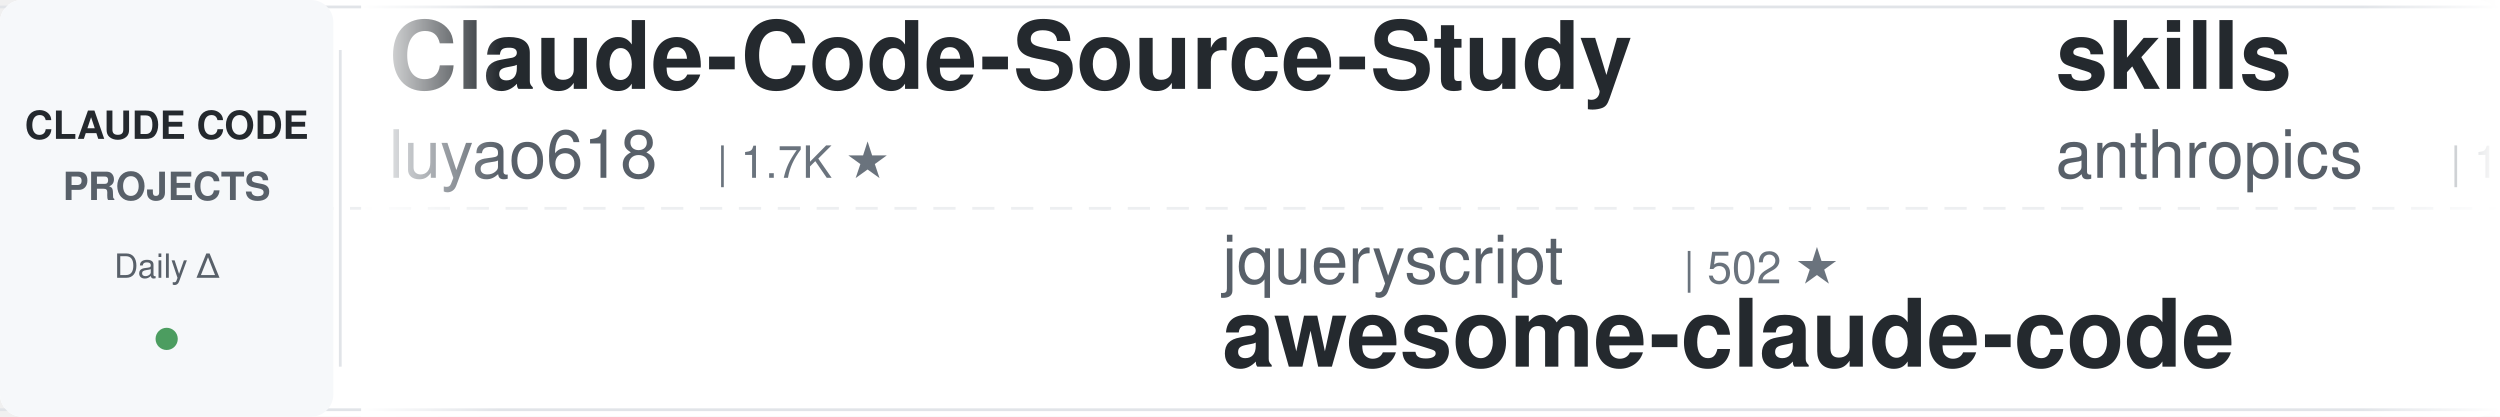
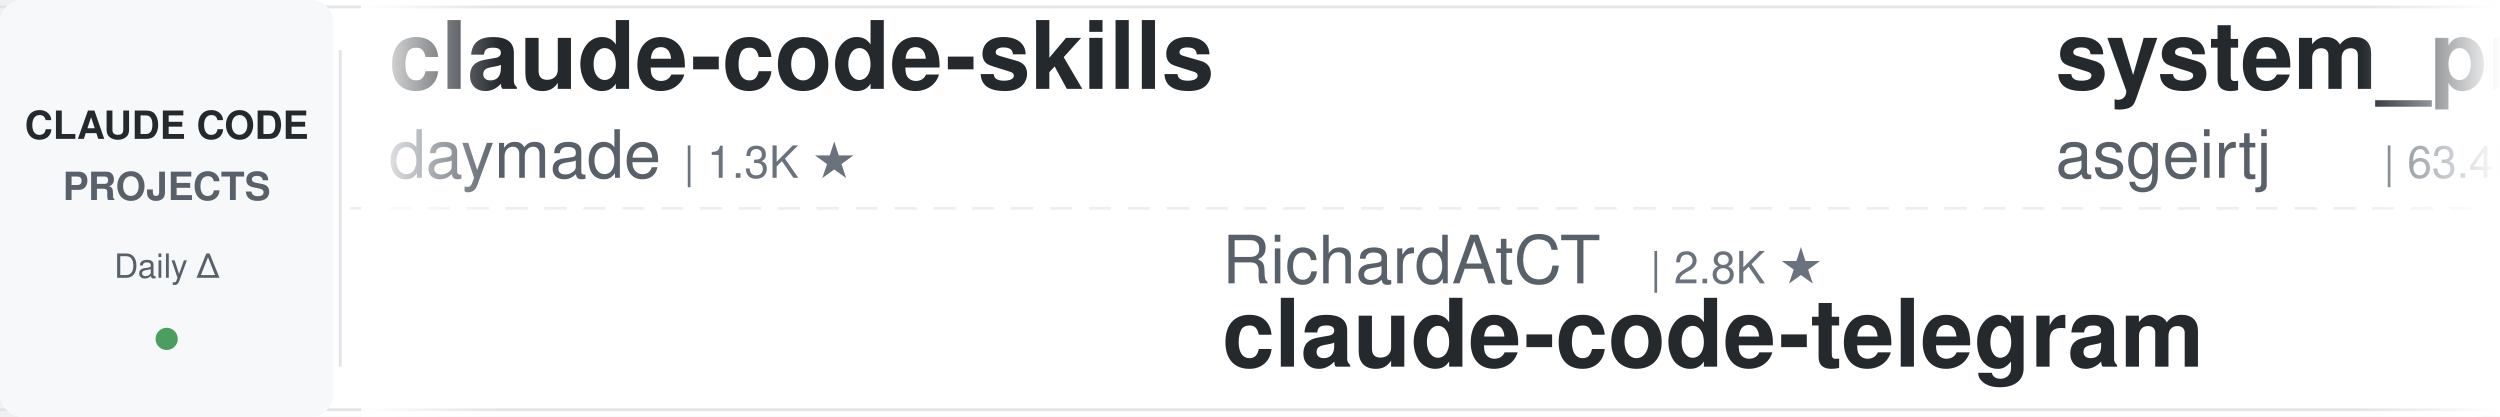
<svg xmlns="http://www.w3.org/2000/svg" width="900" height="150">
  <defs>
    <linearGradient id="leftFade" x1="0%" y1="0%" x2="100%" y2="0%">
      <stop offset="0%" style="stop-color:#ffffff;stop-opacity:1" />
      <stop offset="100%" style="stop-color:#ffffff;stop-opacity:0" />
    </linearGradient>
    <linearGradient id="rightFade" x1="0%" y1="0%" x2="100%" y2="0%">
      <stop offset="0%" style="stop-color:#ffffff;stop-opacity:0" />
      <stop offset="100%" style="stop-color:#ffffff;stop-opacity:1" />
    </linearGradient>
  </defs>
  <rect width="900" height="150" fill="#ffffff" rx="8" />
  <rect x="0" y="2" width="900" height="1" fill="#e1e4e8" />
  <rect x="0" y="147" width="900" height="1" fill="#e1e4e8" />
  <line x1="0" y1="75" x2="900" y2="75" stroke="#e1e4e8" stroke-width="1" stroke-dasharray="8 6" opacity="0.6" />
  <rect x="0" y="0" width="120" height="150" fill="#f6f8fa" rx="8" />
  <text x="60" y="50" font-family="-apple-system, BlinkMacSystemFont, 'Segoe UI', Helvetica, Arial, sans-serif" font-size="14" font-weight="600" fill="#24292e" text-anchor="middle">CLAUDE CODE</text>
  <text x="60" y="72" font-family="-apple-system, BlinkMacSystemFont, 'Segoe UI', Helvetica, Arial, sans-serif" font-size="14" font-weight="600" fill="#586069" text-anchor="middle">PROJECTS</text>
  <text x="60" y="100" font-family="-apple-system, BlinkMacSystemFont, 'Segoe UI', Helvetica, Arial, sans-serif" font-size="12" font-weight="500" fill="#586069" text-anchor="middle">Daily Δ</text>
  <circle cx="60" cy="122" r="4" fill="#22863a" opacity="0.8" />
  <rect x="122" y="18" width="1" height="114" fill="#e1e4e8" />
  <clipPath id="tickerClip">
    <rect x="130" y="0" width="770" height="150" />
  </clipPath>
  <g clip-path="url(#tickerClip)">
    <g id="tickerItems">
      <animateTransform attributeName="transform" attributeType="XML" type="translate" from="0 0" to="-3000 0" dur="54s" repeatCount="indefinite" />
      <g transform="translate(0, 0)">
-         <text x="140" y="32" font-family="-apple-system, BlinkMacSystemFont, 'Segoe UI', Helvetica, Arial, sans-serif" font-size="34" font-weight="600" fill="#24292e">Claude-Code-Source-Study</text>
-         <text x="140" y="64" font-family="-apple-system, BlinkMacSystemFont, 'Segoe UI', Helvetica, Arial, sans-serif" font-size="24" font-weight="400" fill="#586069">luyao618</text>
-         <text x="258" y="64" font-family="-apple-system, BlinkMacSystemFont, 'Segoe UI', Helvetica, Arial, sans-serif" font-size="16" font-weight="500" fill="#6a737d">| 1.7K ★</text>
+         <text x="140" y="32" font-family="-apple-system, BlinkMacSystemFont, 'Segoe UI', Helvetica, Arial, sans-serif" font-size="34" font-weight="600" fill="#24292e">claude-code-skills</text>
+         <text x="140" y="64" font-family="-apple-system, BlinkMacSystemFont, 'Segoe UI', Helvetica, Arial, sans-serif" font-size="24" font-weight="400" fill="#586069">daymade</text>
+         <text x="246" y="64" font-family="-apple-system, BlinkMacSystemFont, 'Segoe UI', Helvetica, Arial, sans-serif" font-size="16" font-weight="500" fill="#6a737d">| 1.3K ★</text>
      </g>
      <g transform="translate(300, 0)">
-         <text x="140" y="102" font-family="-apple-system, BlinkMacSystemFont, 'Segoe UI', Helvetica, Arial, sans-serif" font-size="24" font-weight="400" fill="#586069">jqueryscript</text>
-         <text x="306" y="102" font-family="-apple-system, BlinkMacSystemFont, 'Segoe UI', Helvetica, Arial, sans-serif" font-size="16" font-weight="500" fill="#6a737d">| 502 ★</text>
-         <text x="140" y="132" font-family="-apple-system, BlinkMacSystemFont, 'Segoe UI', Helvetica, Arial, sans-serif" font-size="34" font-weight="600" fill="#24292e">awesome-claude-code</text>
+         <text x="140" y="102" font-family="-apple-system, BlinkMacSystemFont, 'Segoe UI', Helvetica, Arial, sans-serif" font-size="24" font-weight="400" fill="#586069">RichardAtCT</text>
+         <text x="294" y="102" font-family="-apple-system, BlinkMacSystemFont, 'Segoe UI', Helvetica, Arial, sans-serif" font-size="16" font-weight="500" fill="#6a737d">| 2.8K ★</text>
+         <text x="140" y="132" font-family="-apple-system, BlinkMacSystemFont, 'Segoe UI', Helvetica, Arial, sans-serif" font-size="34" font-weight="600" fill="#24292e">claude-code-telegram</text>
      </g>
      <g transform="translate(600, 0)">
-         <text x="140" y="32" font-family="-apple-system, BlinkMacSystemFont, 'Segoe UI', Helvetica, Arial, sans-serif" font-size="34" font-weight="600" fill="#24292e">skills</text>
-         <text x="140" y="64" font-family="-apple-system, BlinkMacSystemFont, 'Segoe UI', Helvetica, Arial, sans-serif" font-size="24" font-weight="400" fill="#586069">anthropics</text>
-         <text x="282" y="64" font-family="-apple-system, BlinkMacSystemFont, 'Segoe UI', Helvetica, Arial, sans-serif" font-size="16" font-weight="500" fill="#6a737d">| 171.2K ★</text>
+         <text x="140" y="32" font-family="-apple-system, BlinkMacSystemFont, 'Segoe UI', Helvetica, Arial, sans-serif" font-size="34" font-weight="600" fill="#24292e">system_prompts_leaks</text>
+         <text x="140" y="64" font-family="-apple-system, BlinkMacSystemFont, 'Segoe UI', Helvetica, Arial, sans-serif" font-size="24" font-weight="400" fill="#586069">asgeirtj</text>
+         <text x="258" y="64" font-family="-apple-system, BlinkMacSystemFont, 'Segoe UI', Helvetica, Arial, sans-serif" font-size="16" font-weight="500" fill="#6a737d">| 63.4K ★</text>
      </g>
      <g transform="translate(900, 0)">
-         <text x="140" y="102" font-family="-apple-system, BlinkMacSystemFont, 'Segoe UI', Helvetica, Arial, sans-serif" font-size="24" font-weight="400" fill="#586069">davila7</text>
-         <text x="246" y="102" font-family="-apple-system, BlinkMacSystemFont, 'Segoe UI', Helvetica, Arial, sans-serif" font-size="16" font-weight="500" fill="#6a737d">| 30.4K ★</text>
-         <text x="140" y="132" font-family="-apple-system, BlinkMacSystemFont, 'Segoe UI', Helvetica, Arial, sans-serif" font-size="34" font-weight="600" fill="#24292e">claude-code-templates</text>
+         <text x="140" y="102" font-family="-apple-system, BlinkMacSystemFont, 'Segoe UI', Helvetica, Arial, sans-serif" font-size="24" font-weight="400" fill="#586069">nicedreamzapp</text>
+         <text x="318" y="102" font-family="-apple-system, BlinkMacSystemFont, 'Segoe UI', Helvetica, Arial, sans-serif" font-size="16" font-weight="500" fill="#6a737d">| 3.2K ★</text>
+         <text x="140" y="132" font-family="-apple-system, BlinkMacSystemFont, 'Segoe UI', Helvetica, Arial, sans-serif" font-size="34" font-weight="600" fill="#24292e">claude-code-local</text>
      </g>
      <g transform="translate(1200, 0)">
-         <text x="140" y="32" font-family="-apple-system, BlinkMacSystemFont, 'Segoe UI', Helvetica, Arial, sans-serif" font-size="34" font-weight="600" fill="#24292e">claude-code-system-promp...</text>
-         <text x="140" y="64" font-family="-apple-system, BlinkMacSystemFont, 'Segoe UI', Helvetica, Arial, sans-serif" font-size="24" font-weight="400" fill="#586069">Piebald-AI</text>
-         <text x="282" y="64" font-family="-apple-system, BlinkMacSystemFont, 'Segoe UI', Helvetica, Arial, sans-serif" font-size="16" font-weight="500" fill="#6a737d">| 12.4K ★</text>
+         <text x="140" y="32" font-family="-apple-system, BlinkMacSystemFont, 'Segoe UI', Helvetica, Arial, sans-serif" font-size="34" font-weight="600" fill="#24292e">claude-code-book</text>
+         <text x="140" y="64" font-family="-apple-system, BlinkMacSystemFont, 'Segoe UI', Helvetica, Arial, sans-serif" font-size="24" font-weight="400" fill="#586069">lintsinghua</text>
+         <text x="294" y="64" font-family="-apple-system, BlinkMacSystemFont, 'Segoe UI', Helvetica, Arial, sans-serif" font-size="16" font-weight="500" fill="#6a737d">| 4.1K ★</text>
      </g>
      <g transform="translate(1500, 0)">
-         <text x="140" y="102" font-family="-apple-system, BlinkMacSystemFont, 'Segoe UI', Helvetica, Arial, sans-serif" font-size="24" font-weight="400" fill="#586069">andrew-kramer-inno</text>
-         <text x="378" y="102" font-family="-apple-system, BlinkMacSystemFont, 'Segoe UI', Helvetica, Arial, sans-serif" font-size="16" font-weight="500" fill="#6a737d">| 594 ★</text>
-         <text x="140" y="132" font-family="-apple-system, BlinkMacSystemFont, 'Segoe UI', Helvetica, Arial, sans-serif" font-size="34" font-weight="600" fill="#24292e">claude-code-source-build</text>
+         <text x="140" y="102" font-family="-apple-system, BlinkMacSystemFont, 'Segoe UI', Helvetica, Arial, sans-serif" font-size="24" font-weight="400" fill="#586069">Yeachan-Heo</text>
+         <text x="294" y="102" font-family="-apple-system, BlinkMacSystemFont, 'Segoe UI', Helvetica, Arial, sans-serif" font-size="16" font-weight="500" fill="#6a737d">| 38.8K ★</text>
+         <text x="140" y="132" font-family="-apple-system, BlinkMacSystemFont, 'Segoe UI', Helvetica, Arial, sans-serif" font-size="34" font-weight="600" fill="#24292e">oh-my-claudecode</text>
      </g>
      <g transform="translate(1800, 0)">
-         <text x="140" y="32" font-family="-apple-system, BlinkMacSystemFont, 'Segoe UI', Helvetica, Arial, sans-serif" font-size="34" font-weight="600" fill="#24292e">free-claude-code</text>
-         <text x="140" y="64" font-family="-apple-system, BlinkMacSystemFont, 'Segoe UI', Helvetica, Arial, sans-serif" font-size="24" font-weight="400" fill="#586069">Alishahryar1</text>
-         <text x="306" y="64" font-family="-apple-system, BlinkMacSystemFont, 'Segoe UI', Helvetica, Arial, sans-serif" font-size="16" font-weight="500" fill="#6a737d">| 47.8K ★</text>
+         <text x="140" y="32" font-family="-apple-system, BlinkMacSystemFont, 'Segoe UI', Helvetica, Arial, sans-serif" font-size="34" font-weight="600" fill="#24292e">claude-code-video-toolki...</text>
+         <text x="140" y="64" font-family="-apple-system, BlinkMacSystemFont, 'Segoe UI', Helvetica, Arial, sans-serif" font-size="24" font-weight="400" fill="#586069">digitalsamba</text>
+         <text x="306" y="64" font-family="-apple-system, BlinkMacSystemFont, 'Segoe UI', Helvetica, Arial, sans-serif" font-size="16" font-weight="500" fill="#6a737d">| 2.0K ★</text>
      </g>
      <g transform="translate(2100, 0)">
-         <text x="140" y="102" font-family="-apple-system, BlinkMacSystemFont, 'Segoe UI', Helvetica, Arial, sans-serif" font-size="24" font-weight="400" fill="#586069">https-deeplearning-ai</text>
-         <text x="414" y="102" font-family="-apple-system, BlinkMacSystemFont, 'Segoe UI', Helvetica, Arial, sans-serif" font-size="16" font-weight="500" fill="#6a737d">| 544 ★</text>
-         <text x="140" y="132" font-family="-apple-system, BlinkMacSystemFont, 'Segoe UI', Helvetica, Arial, sans-serif" font-size="34" font-weight="600" fill="#24292e">sc-claude-code-files</text>
+         <text x="140" y="102" font-family="-apple-system, BlinkMacSystemFont, 'Segoe UI', Helvetica, Arial, sans-serif" font-size="24" font-weight="400" fill="#586069">huangjia2019</text>
+         <text x="306" y="102" font-family="-apple-system, BlinkMacSystemFont, 'Segoe UI', Helvetica, Arial, sans-serif" font-size="16" font-weight="500" fill="#6a737d">| 1.1K ★</text>
+         <text x="140" y="132" font-family="-apple-system, BlinkMacSystemFont, 'Segoe UI', Helvetica, Arial, sans-serif" font-size="34" font-weight="600" fill="#24292e">claude-code-engineering</text>
      </g>
      <g transform="translate(2400, 0)">
-         <text x="140" y="32" font-family="-apple-system, BlinkMacSystemFont, 'Segoe UI', Helvetica, Arial, sans-serif" font-size="34" font-weight="600" fill="#24292e">Claude-Code-Game-Studios</text>
-         <text x="140" y="64" font-family="-apple-system, BlinkMacSystemFont, 'Segoe UI', Helvetica, Arial, sans-serif" font-size="24" font-weight="400" fill="#586069">Donchitos</text>
-         <text x="270" y="64" font-family="-apple-system, BlinkMacSystemFont, 'Segoe UI', Helvetica, Arial, sans-serif" font-size="16" font-weight="500" fill="#6a737d">| 24.5K ★</text>
+         <text x="140" y="32" font-family="-apple-system, BlinkMacSystemFont, 'Segoe UI', Helvetica, Arial, sans-serif" font-size="34" font-weight="600" fill="#24292e">claude-code-harness</text>
+         <text x="140" y="64" font-family="-apple-system, BlinkMacSystemFont, 'Segoe UI', Helvetica, Arial, sans-serif" font-size="24" font-weight="400" fill="#586069">Chachamaru127</text>
+         <text x="318" y="64" font-family="-apple-system, BlinkMacSystemFont, 'Segoe UI', Helvetica, Arial, sans-serif" font-size="16" font-weight="500" fill="#6a737d">| 3.1K ★</text>
      </g>
      <g transform="translate(2700, 0)">
-         <text x="140" y="102" font-family="-apple-system, BlinkMacSystemFont, 'Segoe UI', Helvetica, Arial, sans-serif" font-size="24" font-weight="400" fill="#586069">1rgs</text>
-         <text x="210" y="102" font-family="-apple-system, BlinkMacSystemFont, 'Segoe UI', Helvetica, Arial, sans-serif" font-size="16" font-weight="500" fill="#6a737d">| 3.7K ★</text>
-         <text x="140" y="132" font-family="-apple-system, BlinkMacSystemFont, 'Segoe UI', Helvetica, Arial, sans-serif" font-size="34" font-weight="600" fill="#24292e">claude-code-proxy</text>
+         <text x="140" y="102" font-family="-apple-system, BlinkMacSystemFont, 'Segoe UI', Helvetica, Arial, sans-serif" font-size="24" font-weight="400" fill="#586069">repowise-dev</text>
+         <text x="306" y="102" font-family="-apple-system, BlinkMacSystemFont, 'Segoe UI', Helvetica, Arial, sans-serif" font-size="16" font-weight="500" fill="#6a737d">| 1.2K ★</text>
+         <text x="140" y="132" font-family="-apple-system, BlinkMacSystemFont, 'Segoe UI', Helvetica, Arial, sans-serif" font-size="34" font-weight="600" fill="#24292e">claude-code-prompts</text>
      </g>
      <g transform="translate(3000, 0)">
-         <text x="140" y="32" font-family="-apple-system, BlinkMacSystemFont, 'Segoe UI', Helvetica, Arial, sans-serif" font-size="34" font-weight="600" fill="#24292e">Claude-Code-Source-Study</text>
-         <text x="140" y="64" font-family="-apple-system, BlinkMacSystemFont, 'Segoe UI', Helvetica, Arial, sans-serif" font-size="24" font-weight="400" fill="#586069">luyao618</text>
-         <text x="258" y="64" font-family="-apple-system, BlinkMacSystemFont, 'Segoe UI', Helvetica, Arial, sans-serif" font-size="16" font-weight="500" fill="#6a737d">| 1.7K ★</text>
+         <text x="140" y="32" font-family="-apple-system, BlinkMacSystemFont, 'Segoe UI', Helvetica, Arial, sans-serif" font-size="34" font-weight="600" fill="#24292e">claude-code-skills</text>
+         <text x="140" y="64" font-family="-apple-system, BlinkMacSystemFont, 'Segoe UI', Helvetica, Arial, sans-serif" font-size="24" font-weight="400" fill="#586069">daymade</text>
+         <text x="246" y="64" font-family="-apple-system, BlinkMacSystemFont, 'Segoe UI', Helvetica, Arial, sans-serif" font-size="16" font-weight="500" fill="#6a737d">| 1.3K ★</text>
      </g>
      <g transform="translate(3300, 0)">
-         <text x="140" y="102" font-family="-apple-system, BlinkMacSystemFont, 'Segoe UI', Helvetica, Arial, sans-serif" font-size="24" font-weight="400" fill="#586069">jqueryscript</text>
-         <text x="306" y="102" font-family="-apple-system, BlinkMacSystemFont, 'Segoe UI', Helvetica, Arial, sans-serif" font-size="16" font-weight="500" fill="#6a737d">| 502 ★</text>
-         <text x="140" y="132" font-family="-apple-system, BlinkMacSystemFont, 'Segoe UI', Helvetica, Arial, sans-serif" font-size="34" font-weight="600" fill="#24292e">awesome-claude-code</text>
+         <text x="140" y="102" font-family="-apple-system, BlinkMacSystemFont, 'Segoe UI', Helvetica, Arial, sans-serif" font-size="24" font-weight="400" fill="#586069">RichardAtCT</text>
+         <text x="294" y="102" font-family="-apple-system, BlinkMacSystemFont, 'Segoe UI', Helvetica, Arial, sans-serif" font-size="16" font-weight="500" fill="#6a737d">| 2.8K ★</text>
+         <text x="140" y="132" font-family="-apple-system, BlinkMacSystemFont, 'Segoe UI', Helvetica, Arial, sans-serif" font-size="34" font-weight="600" fill="#24292e">claude-code-telegram</text>
      </g>
      <g transform="translate(3600, 0)">
-         <text x="140" y="32" font-family="-apple-system, BlinkMacSystemFont, 'Segoe UI', Helvetica, Arial, sans-serif" font-size="34" font-weight="600" fill="#24292e">skills</text>
-         <text x="140" y="64" font-family="-apple-system, BlinkMacSystemFont, 'Segoe UI', Helvetica, Arial, sans-serif" font-size="24" font-weight="400" fill="#586069">anthropics</text>
-         <text x="282" y="64" font-family="-apple-system, BlinkMacSystemFont, 'Segoe UI', Helvetica, Arial, sans-serif" font-size="16" font-weight="500" fill="#6a737d">| 171.2K ★</text>
+         <text x="140" y="32" font-family="-apple-system, BlinkMacSystemFont, 'Segoe UI', Helvetica, Arial, sans-serif" font-size="34" font-weight="600" fill="#24292e">system_prompts_leaks</text>
+         <text x="140" y="64" font-family="-apple-system, BlinkMacSystemFont, 'Segoe UI', Helvetica, Arial, sans-serif" font-size="24" font-weight="400" fill="#586069">asgeirtj</text>
+         <text x="258" y="64" font-family="-apple-system, BlinkMacSystemFont, 'Segoe UI', Helvetica, Arial, sans-serif" font-size="16" font-weight="500" fill="#6a737d">| 63.4K ★</text>
      </g>
      <g transform="translate(3900, 0)">
-         <text x="140" y="102" font-family="-apple-system, BlinkMacSystemFont, 'Segoe UI', Helvetica, Arial, sans-serif" font-size="24" font-weight="400" fill="#586069">davila7</text>
-         <text x="246" y="102" font-family="-apple-system, BlinkMacSystemFont, 'Segoe UI', Helvetica, Arial, sans-serif" font-size="16" font-weight="500" fill="#6a737d">| 30.4K ★</text>
-         <text x="140" y="132" font-family="-apple-system, BlinkMacSystemFont, 'Segoe UI', Helvetica, Arial, sans-serif" font-size="34" font-weight="600" fill="#24292e">claude-code-templates</text>
+         <text x="140" y="102" font-family="-apple-system, BlinkMacSystemFont, 'Segoe UI', Helvetica, Arial, sans-serif" font-size="24" font-weight="400" fill="#586069">nicedreamzapp</text>
+         <text x="318" y="102" font-family="-apple-system, BlinkMacSystemFont, 'Segoe UI', Helvetica, Arial, sans-serif" font-size="16" font-weight="500" fill="#6a737d">| 3.2K ★</text>
+         <text x="140" y="132" font-family="-apple-system, BlinkMacSystemFont, 'Segoe UI', Helvetica, Arial, sans-serif" font-size="34" font-weight="600" fill="#24292e">claude-code-local</text>
      </g>
    </g>
  </g>
  <rect x="130" y="0" width="50" height="150" fill="url(#leftFade)" />
  <rect x="850" y="0" width="50" height="150" fill="url(#rightFade)" />
</svg>
